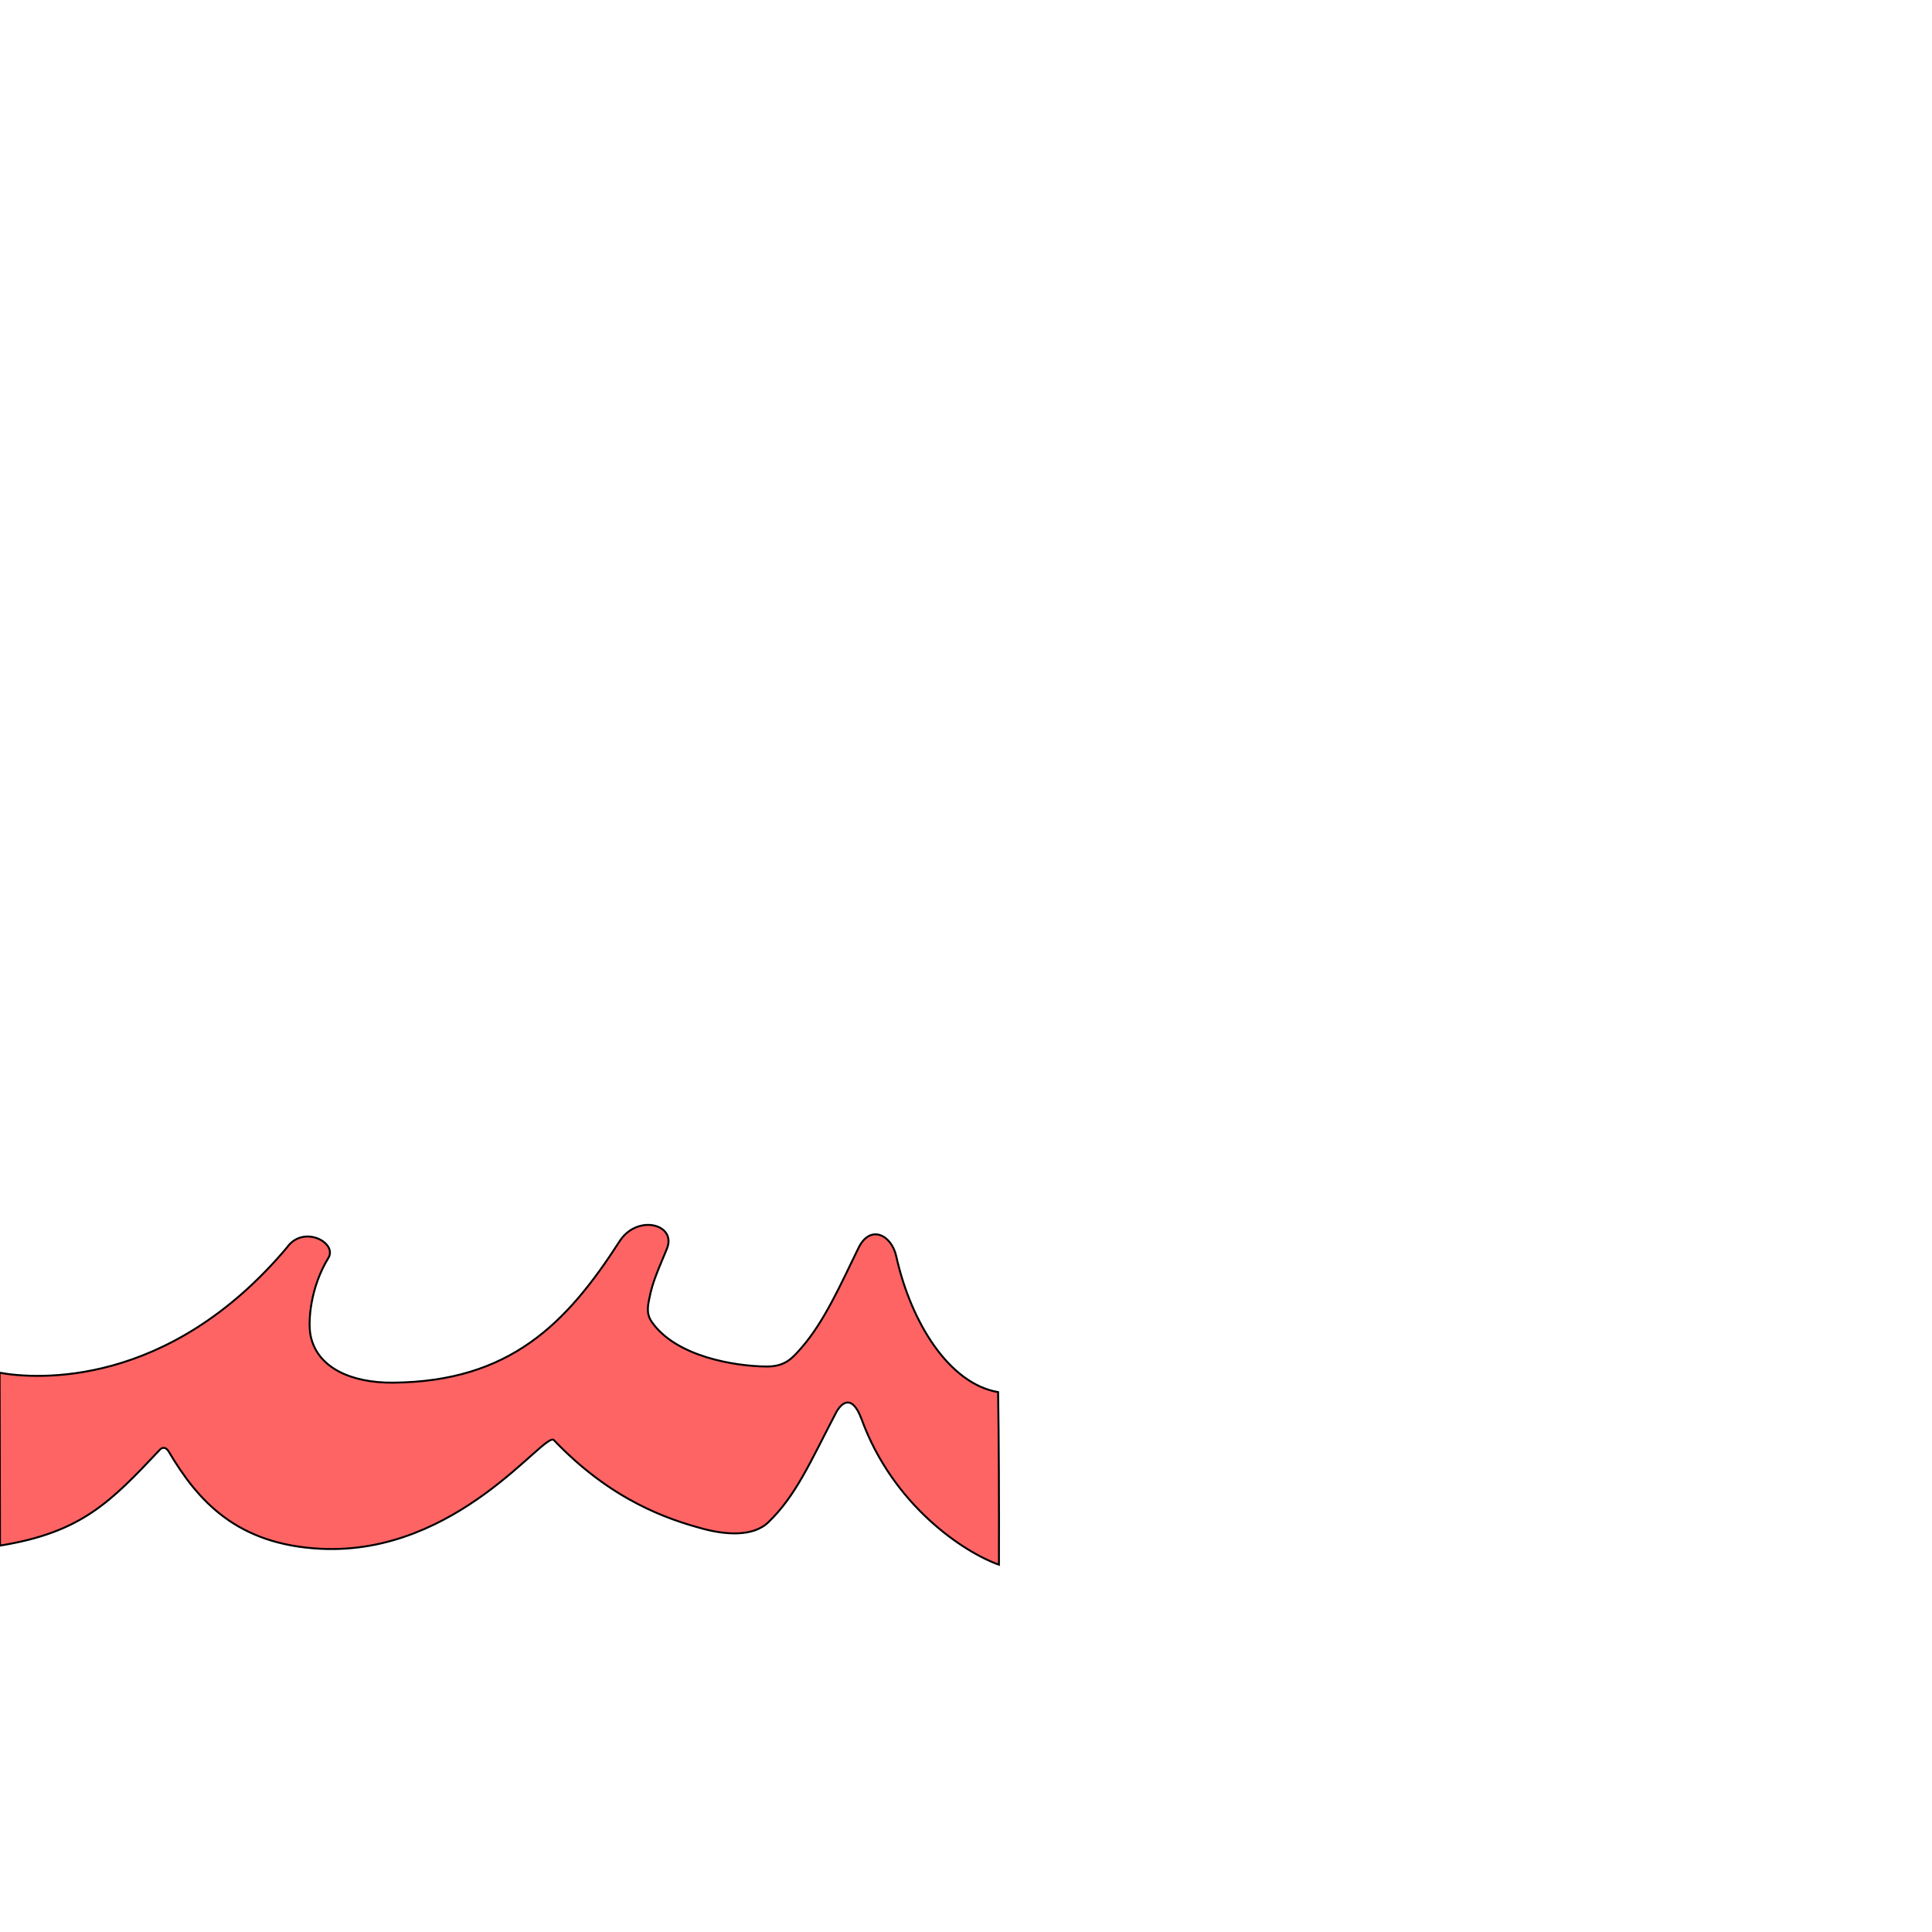
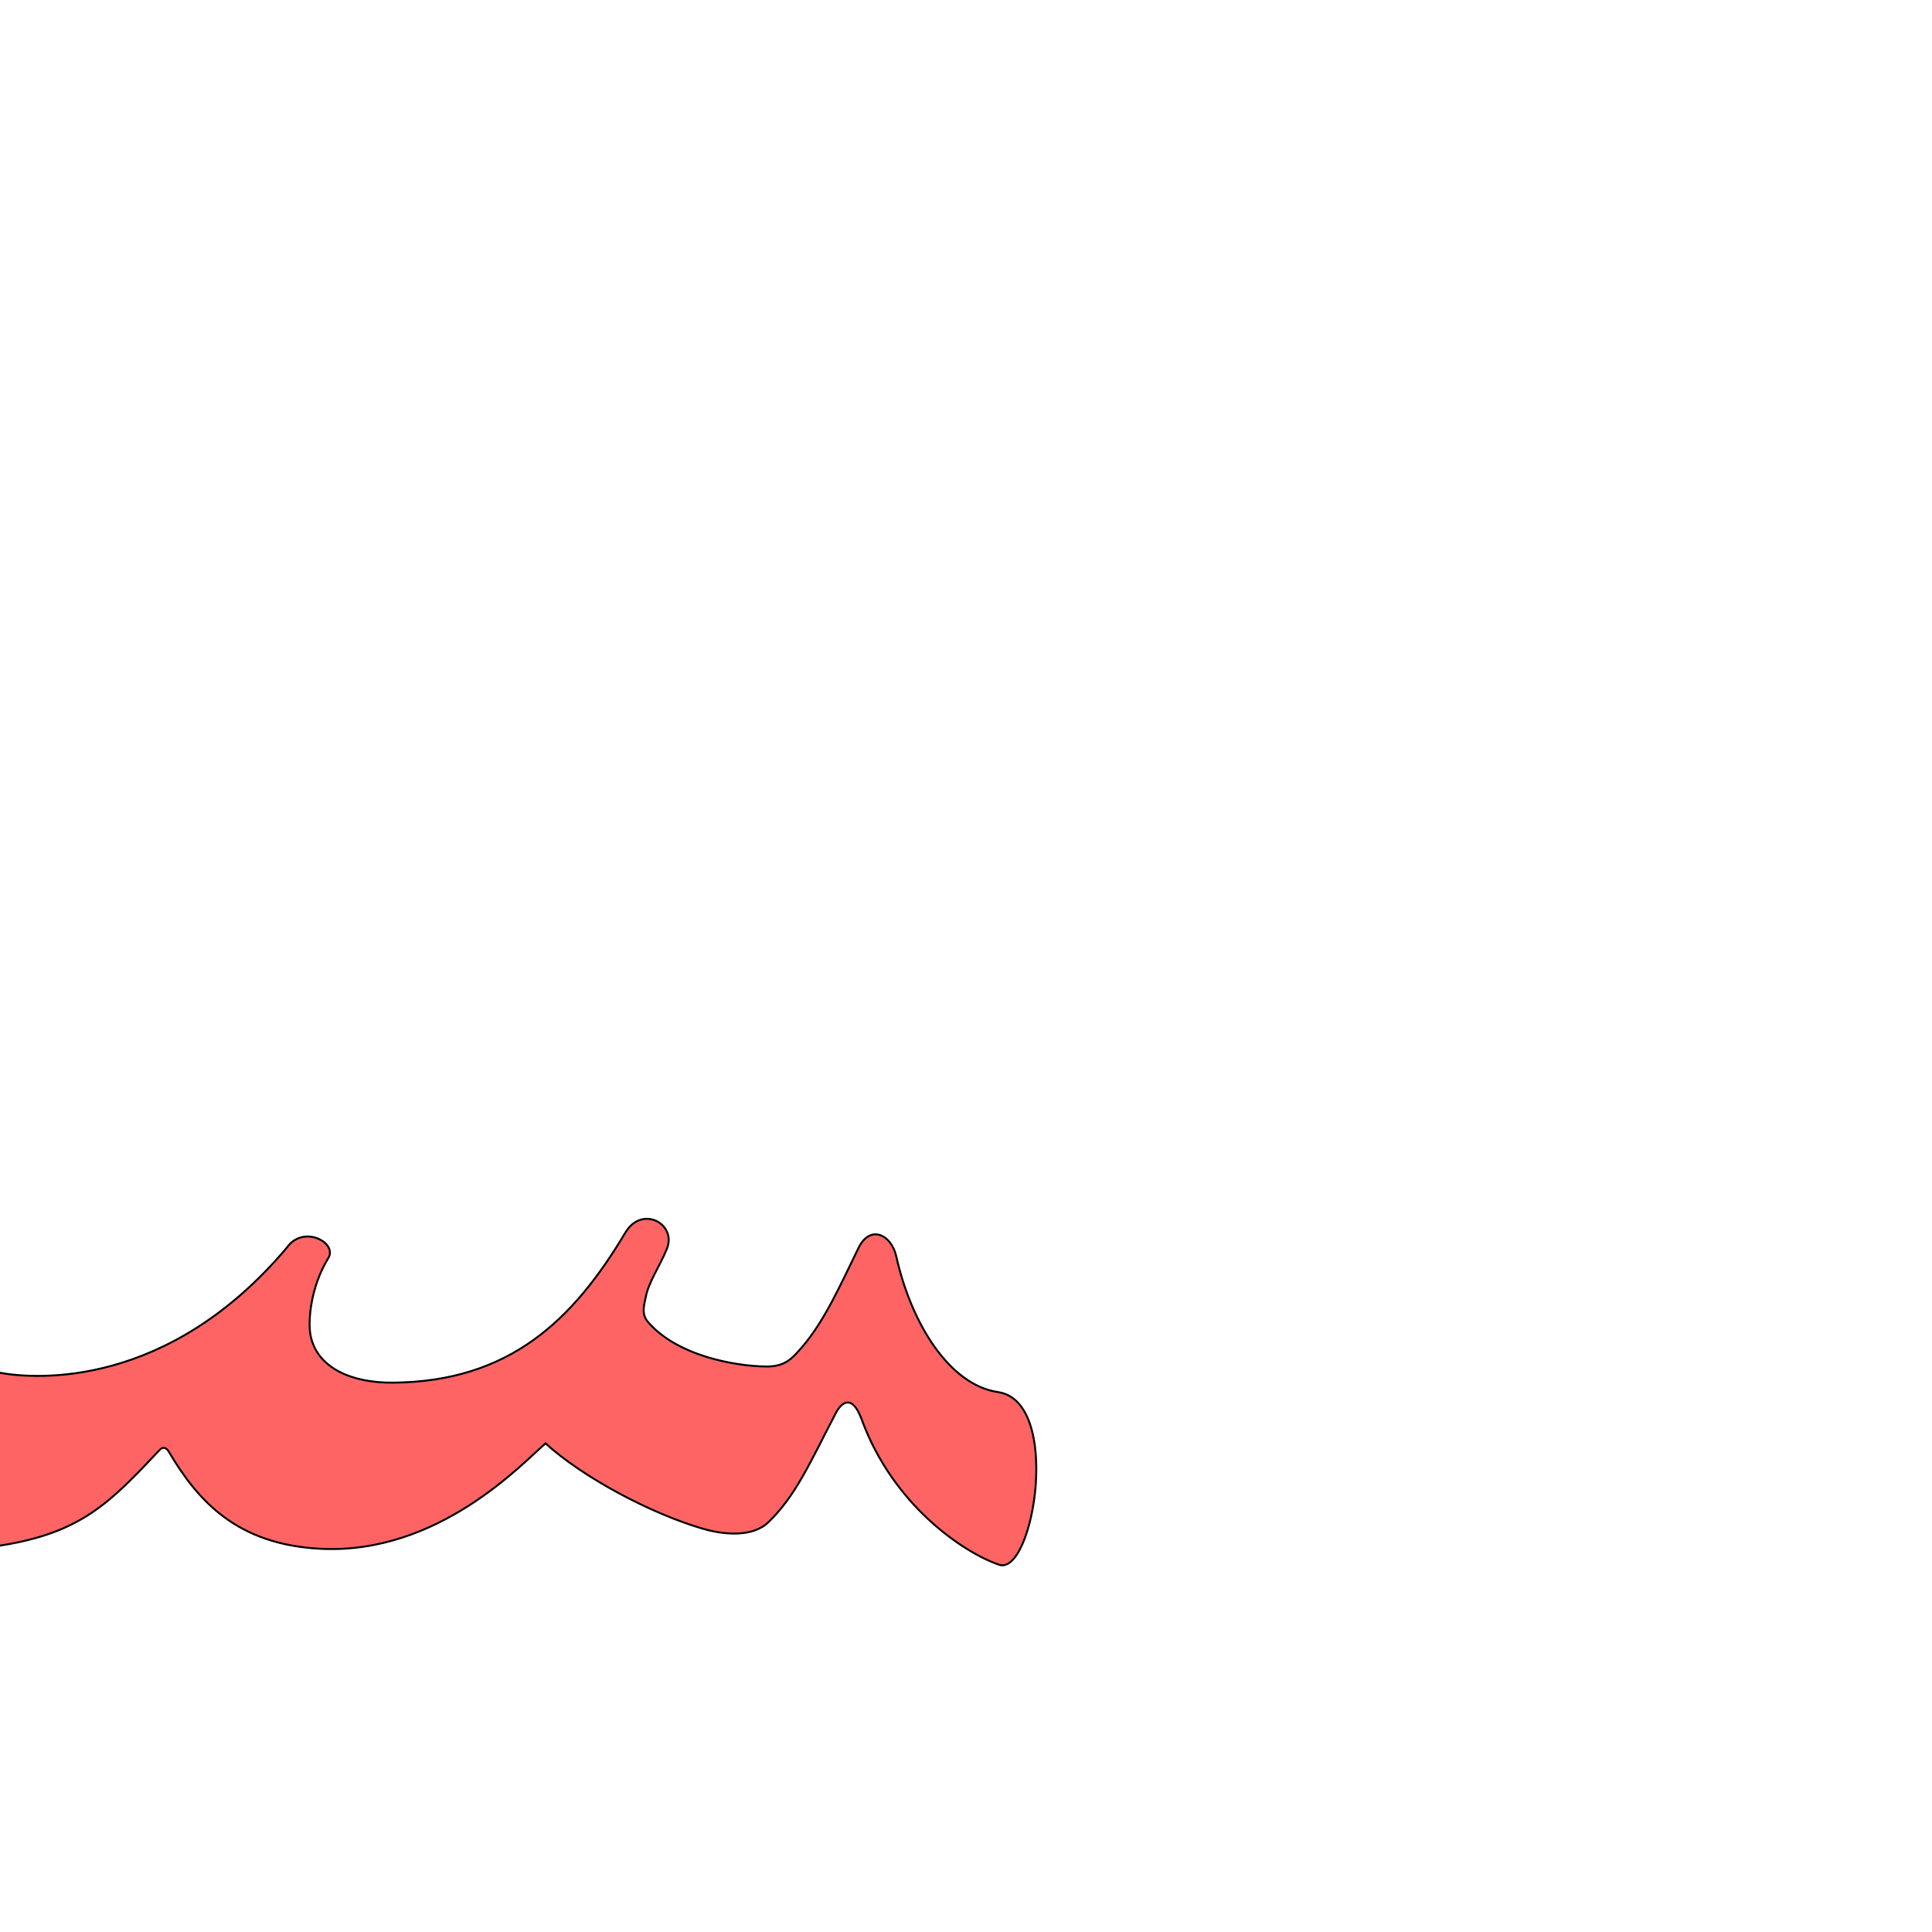
<svg xmlns="http://www.w3.org/2000/svg" version="1.0" width="1000" height="1000" id="svg5496">
  <defs id="defs5498">
    </defs>
-   <g id="layer1" />
-   <g id="g3166" transform="matrix(0.8813209,0.1049635,-0.1049635,0.8813209,70.73366,91.31556)" style="fill:#ff0000;fill-opacity:0.608;stroke:#000000;stroke-width:1.127;stroke-miterlimit:4;stroke-opacity:1;stroke-dasharray:none">
-     <g style="fill:#ff0000;fill-opacity:0.608;stroke:#000000;stroke-width:0.867;stroke-miterlimit:4;stroke-opacity:1;stroke-dasharray:none" transform="matrix(1.3,0,0,1.3,-244.366,-182.551)" id="layer1-60" />
-     <path id="path2394-2" d="m 595.084,744.464 c -4.022,-34.642 -8.917,-74.453 -12.39,-99.884 -28.973,-1.478 -55.259,-34.298 -68.34,-71.616 -4.293,-12.247 -17.348,-16.807 -22.423,-2.312 -7.745,22.124 -14.719,45.244 -26.452,62.219 -4.317,6.246 -7.828,11.676 -18.804,12.871 -17.987,1.957 -53.047,0.643 -69.478,-18.056 -4.01,-4.563 -3.17,-9.727 -2.905,-13.633 0.658,-9.69 3.575,-18.224 6.73,-29.663 4.132,-14.98 -19.59,-18.189 -27.935,-1.04 -25.167,51.722 -54.026,88.746 -121.14,97.447 -24.738,3.216 -45.33,-3.485 -51.289,-21.567 -2.627,-7.972 -3.402,-28.069 4.938,-46.105 4.413,-9.543 -16.896,-17.825 -24.74,-3.165 C 101.902,699.679 24.887,703.569 3.141,702.219 l 12.152,100.076 c 46.137,-13.227 60.759,-32.489 86.005,-66.603 1.365,-1.845 3.466,-1.771 5.157,0.444 20.547,26.917 46.146,49.216 94.769,45.879 79.929,-5.485 121.676,-83.859 127.54,-79.009 37.387,30.924 71.493,37.997 92.348,41.037 12.869,1.876 29.457,1.594 37.532,-8.289 14.182,-17.382 19.968,-37.43 31.544,-67.904 2.399,-6.316 8.003,-12.584 15.395,1.984 24.163,47.622 68.203,69.8 89.5,74.63 z" style="fill:#ff0000;fill-opacity:0.608;fill-rule:evenodd;stroke:#000000;stroke-width:1.127;stroke-linecap:butt;stroke-linejoin:miter;stroke-miterlimit:4;stroke-opacity:1;stroke-dasharray:none" />
+   <g id="g2830" transform="matrix(0.8813209,0.1049635,-0.1049635,0.8813209,70.73366,91.31556)" style="fill:#ff0000;fill-opacity:0.608;stroke:#000000;stroke-width:1.127;stroke-miterlimit:4;stroke-opacity:1;stroke-dasharray:none">
+     <path id="path2834" d="m 595.084,744.464 c 20.851,4.527 25.483,-98.868 -12.39,-99.884 -28.993,-0.778 -55.259,-34.298 -68.34,-71.616 -4.293,-12.247 -17.348,-16.807 -22.423,-2.312 -7.745,22.124 -14.719,45.244 -26.452,62.219 -4.317,6.246 -7.828,11.676 -18.804,12.871 -17.987,1.957 -52.558,0.018 -71.716,-17.79 -4.449,-4.136 -3.17,-9.727 -2.905,-13.633 0.658,-9.69 5.812,-18.49 8.968,-29.929 4.132,-14.98 -17.416,-23.885 -25.183,-6.466 -24.276,54.448 -56.778,94.172 -123.892,102.873 -24.738,3.216 -45.33,-3.485 -51.289,-21.567 -2.627,-7.972 -3.402,-28.069 4.938,-46.105 4.413,-9.543 -16.896,-17.825 -24.74,-3.165 -58.955,89.718 -135.973,93.663 -157.716,92.258 -29.348,-1.897 -18.824,108.745 12.152,100.076 46.218,-12.935 60.759,-32.489 86.005,-66.603 1.365,-1.845 3.466,-1.771 5.157,0.444 20.547,26.917 46.146,49.216 94.769,45.879 68.662,-4.712 110.937,-63.424 122.915,-76.536 23.597,16.835 65.034,33.223 96.974,38.564 12.826,2.145 29.457,1.594 37.532,-8.289 14.182,-17.382 19.968,-37.43 31.544,-67.904 2.399,-6.316 8.003,-12.584 15.395,1.984 24.163,47.622 68.16,69.996 89.5,74.63 z" style="fill:#ff0000;fill-opacity:0.608;fill-rule:evenodd;stroke:#000000;stroke-width:1.127;stroke-linecap:butt;stroke-linejoin:miter;stroke-miterlimit:4;stroke-opacity:1;stroke-dasharray:none" />
+     <g style="fill:#ff0000;fill-opacity:0.608;stroke:#000000;stroke-width:0.867;stroke-miterlimit:4;stroke-opacity:1;stroke-dasharray:none" transform="matrix(1.3,0,0,1.3,-244.366,-182.551)" id="g2832" />
  </g>
+   <g id="layer1" transform="translate(0,60)" />
+   <g transform="translate(0,60)" id="g2836" />
</svg>
